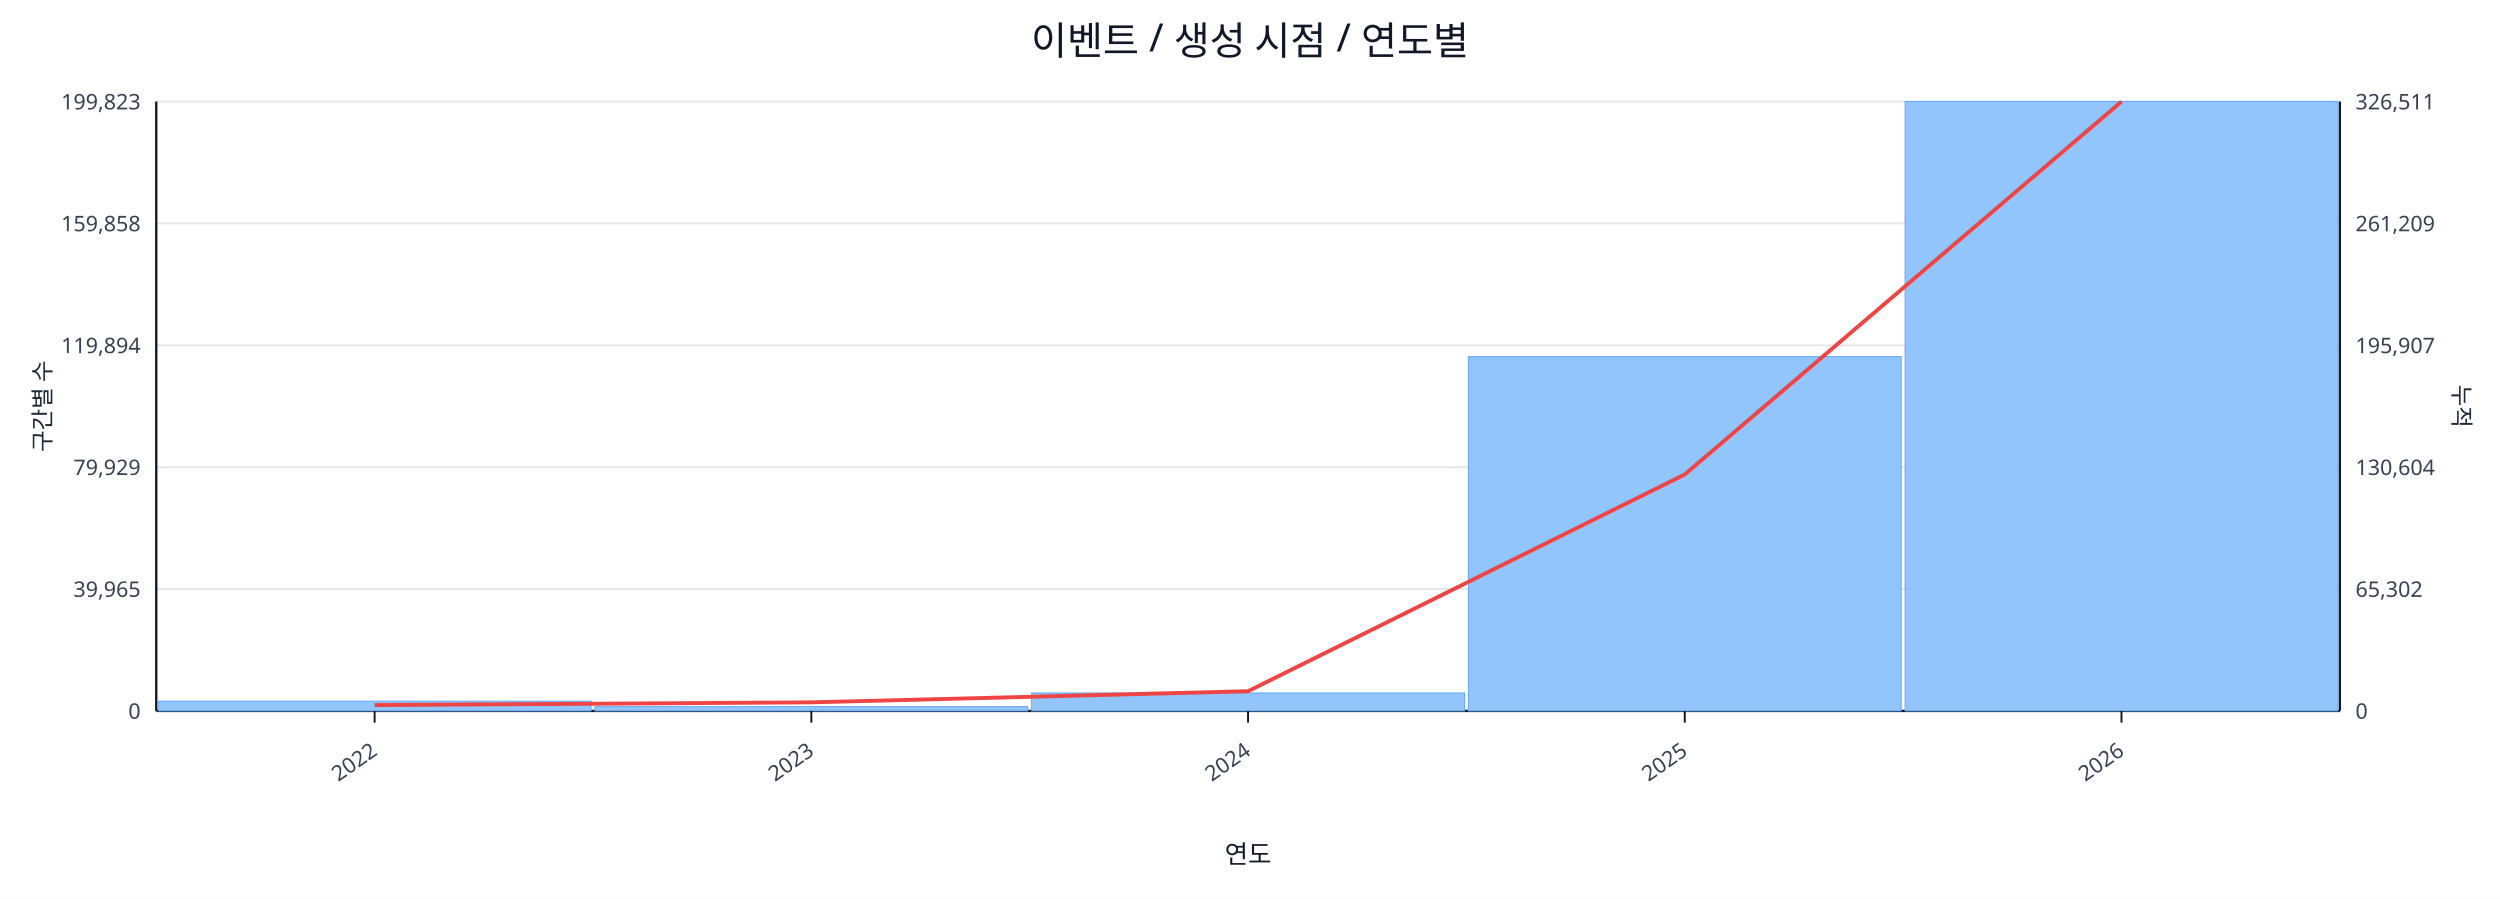
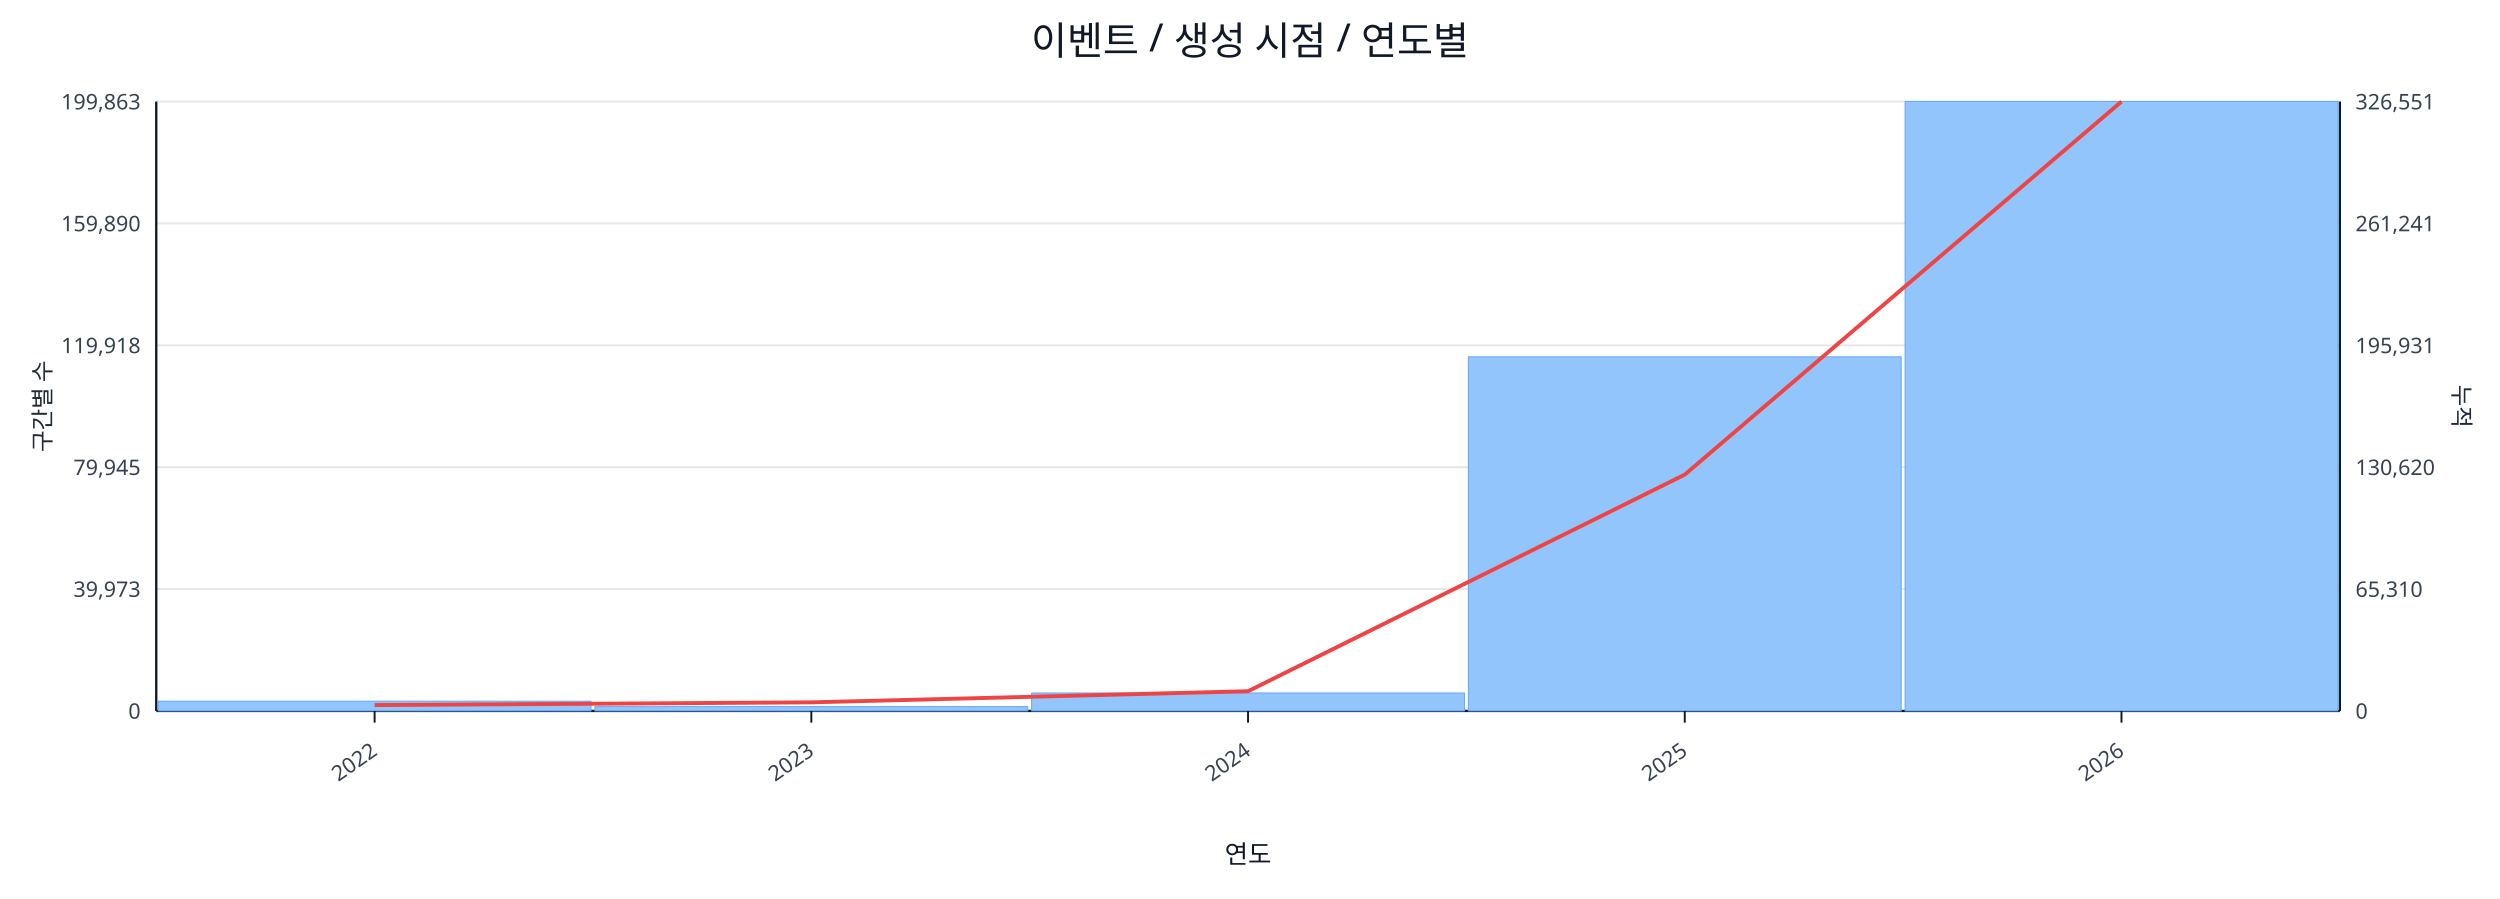
<svg xmlns="http://www.w3.org/2000/svg" width="1280" height="460" viewBox="0 0 1280 460">
  <rect x="0" y="0" width="100%" height="100%" fill="#ffffff" />
  <text x="640.0" y="28" font-size="20" text-anchor="middle" font-family="sans-serif" fill="#111827">이벤트 / 생성 시점 / 연도별</text>
  <line x1="80.0" y1="52.0" x2="1198.0" y2="52.0" stroke="#e5e7eb" stroke-width="1" />
-   <text x="72.0" y="56.0" font-size="11" text-anchor="end" font-family="sans-serif" fill="#374151">199,823</text>
-   <text x="1206.0" y="56.0" font-size="11" text-anchor="start" font-family="sans-serif" fill="#374151">326,511</text>
+   <text x="72.0" y="56.0" font-size="11" text-anchor="end" font-family="sans-serif" fill="#374151">199,863</text>
+   <text x="1206.0" y="56.0" font-size="11" text-anchor="start" font-family="sans-serif" fill="#374151">326,551</text>
  <line x1="80.0" y1="114.4" x2="1198.0" y2="114.4" stroke="#e5e7eb" stroke-width="1" />
-   <text x="72.0" y="118.4" font-size="11" text-anchor="end" font-family="sans-serif" fill="#374151">159,858</text>
-   <text x="1206.0" y="118.4" font-size="11" text-anchor="start" font-family="sans-serif" fill="#374151">261,209</text>
+   <text x="72.0" y="118.4" font-size="11" text-anchor="end" font-family="sans-serif" fill="#374151">159,890</text>
+   <text x="1206.0" y="118.4" font-size="11" text-anchor="start" font-family="sans-serif" fill="#374151">261,241</text>
  <line x1="80.0" y1="176.8" x2="1198.0" y2="176.8" stroke="#e5e7eb" stroke-width="1" />
-   <text x="72.0" y="180.8" font-size="11" text-anchor="end" font-family="sans-serif" fill="#374151">119,894</text>
-   <text x="1206.0" y="180.8" font-size="11" text-anchor="start" font-family="sans-serif" fill="#374151">195,907</text>
+   <text x="72.0" y="180.8" font-size="11" text-anchor="end" font-family="sans-serif" fill="#374151">119,918</text>
+   <text x="1206.0" y="180.8" font-size="11" text-anchor="start" font-family="sans-serif" fill="#374151">195,931</text>
  <line x1="80.0" y1="239.2" x2="1198.0" y2="239.2" stroke="#e5e7eb" stroke-width="1" />
-   <text x="72.0" y="243.2" font-size="11" text-anchor="end" font-family="sans-serif" fill="#374151">79,929</text>
-   <text x="1206.0" y="243.2" font-size="11" text-anchor="start" font-family="sans-serif" fill="#374151">130,604</text>
+   <text x="72.0" y="243.2" font-size="11" text-anchor="end" font-family="sans-serif" fill="#374151">79,945</text>
+   <text x="1206.0" y="243.2" font-size="11" text-anchor="start" font-family="sans-serif" fill="#374151">130,620</text>
  <line x1="80.0" y1="301.6" x2="1198.0" y2="301.6" stroke="#e5e7eb" stroke-width="1" />
-   <text x="72.0" y="305.6" font-size="11" text-anchor="end" font-family="sans-serif" fill="#374151">39,965</text>
-   <text x="1206.0" y="305.6" font-size="11" text-anchor="start" font-family="sans-serif" fill="#374151">65,302</text>
+   <text x="72.0" y="305.6" font-size="11" text-anchor="end" font-family="sans-serif" fill="#374151">39,973</text>
+   <text x="1206.0" y="305.6" font-size="11" text-anchor="start" font-family="sans-serif" fill="#374151">65,310</text>
  <line x1="80.0" y1="364.0" x2="1198.0" y2="364.0" stroke="#e5e7eb" stroke-width="1" />
  <text x="72.0" y="368.0" font-size="11" text-anchor="end" font-family="sans-serif" fill="#374151">0</text>
  <text x="1206.0" y="368.0" font-size="11" text-anchor="start" font-family="sans-serif" fill="#374151">0</text>
  <line x1="80.0" y1="364.0" x2="1198.0" y2="364.0" stroke="#111827" stroke-width="1.2" />
  <line x1="80.0" y1="52.0" x2="80.0" y2="364.0" stroke="#111827" stroke-width="1.2" />
  <line x1="1198.0" y1="52.0" x2="1198.0" y2="364.0" stroke="#111827" stroke-width="1.2" />
  <rect x="81.0" y="359.0" width="221.6" height="5.0" fill="#93c5fd" stroke="#60a5fa" stroke-width="0.5" />
  <rect x="304.6" y="361.8" width="221.6" height="2.2" fill="#93c5fd" stroke="#60a5fa" stroke-width="0.5" />
  <rect x="528.2" y="354.8" width="221.6" height="9.2" fill="#93c5fd" stroke="#60a5fa" stroke-width="0.5" />
-   <rect x="751.8" y="182.6" width="221.6" height="181.4" fill="#93c5fd" stroke="#60a5fa" stroke-width="0.5" />
+   <rect x="751.8" y="182.7" width="221.6" height="181.3" fill="#93c5fd" stroke="#60a5fa" stroke-width="0.5" />
  <rect x="975.4" y="52.0" width="221.6" height="312.0" fill="#93c5fd" stroke="#60a5fa" stroke-width="0.5" />
-   <polyline fill="none" stroke="#ef4444" stroke-width="2" points="191.8,361.0 415.4,359.6 639.0,353.9 862.6,242.9 1086.2,52.0" />
+   <polyline fill="none" stroke="#ef4444" stroke-width="2" points="191.8,361.0 415.4,359.6 639.0,353.9 862.6,243.0 1086.2,52.0" />
  <line x1="191.8" y1="364.0" x2="191.8" y2="370.0" stroke="#111827" stroke-width="1" />
  <text x="193.8" y="386.0" font-size="11" text-anchor="end" transform="rotate(-35 193.8 386.0)" font-family="sans-serif" fill="#374151">2022</text>
  <line x1="415.4" y1="364.0" x2="415.4" y2="370.0" stroke="#111827" stroke-width="1" />
  <text x="417.4" y="386.0" font-size="11" text-anchor="end" transform="rotate(-35 417.4 386.0)" font-family="sans-serif" fill="#374151">2023</text>
  <line x1="639.0" y1="364.0" x2="639.0" y2="370.0" stroke="#111827" stroke-width="1" />
  <text x="641.0" y="386.0" font-size="11" text-anchor="end" transform="rotate(-35 641.0 386.0)" font-family="sans-serif" fill="#374151">2024</text>
  <line x1="862.6" y1="364.0" x2="862.6" y2="370.0" stroke="#111827" stroke-width="1" />
  <text x="864.6" y="386.0" font-size="11" text-anchor="end" transform="rotate(-35 864.6 386.0)" font-family="sans-serif" fill="#374151">2025</text>
  <line x1="1086.2" y1="364.0" x2="1086.2" y2="370.0" stroke="#111827" stroke-width="1" />
  <text x="1088.2" y="386.0" font-size="11" text-anchor="end" transform="rotate(-35 1088.2 386.0)" font-family="sans-serif" fill="#374151">2026</text>
  <text x="26" y="208.0" font-size="12" transform="rotate(-90 26 208.0)" text-anchor="middle" font-family="sans-serif" fill="#1f2937">구간별 수</text>
  <text x="1256.0" y="208.0" font-size="12" transform="rotate(90 1256.0 208.0)" text-anchor="middle" font-family="sans-serif" fill="#1f2937">누적</text>
  <text x="639.0" y="442.0" font-size="13" text-anchor="middle" font-family="sans-serif" fill="#111827">연도</text>
</svg>
